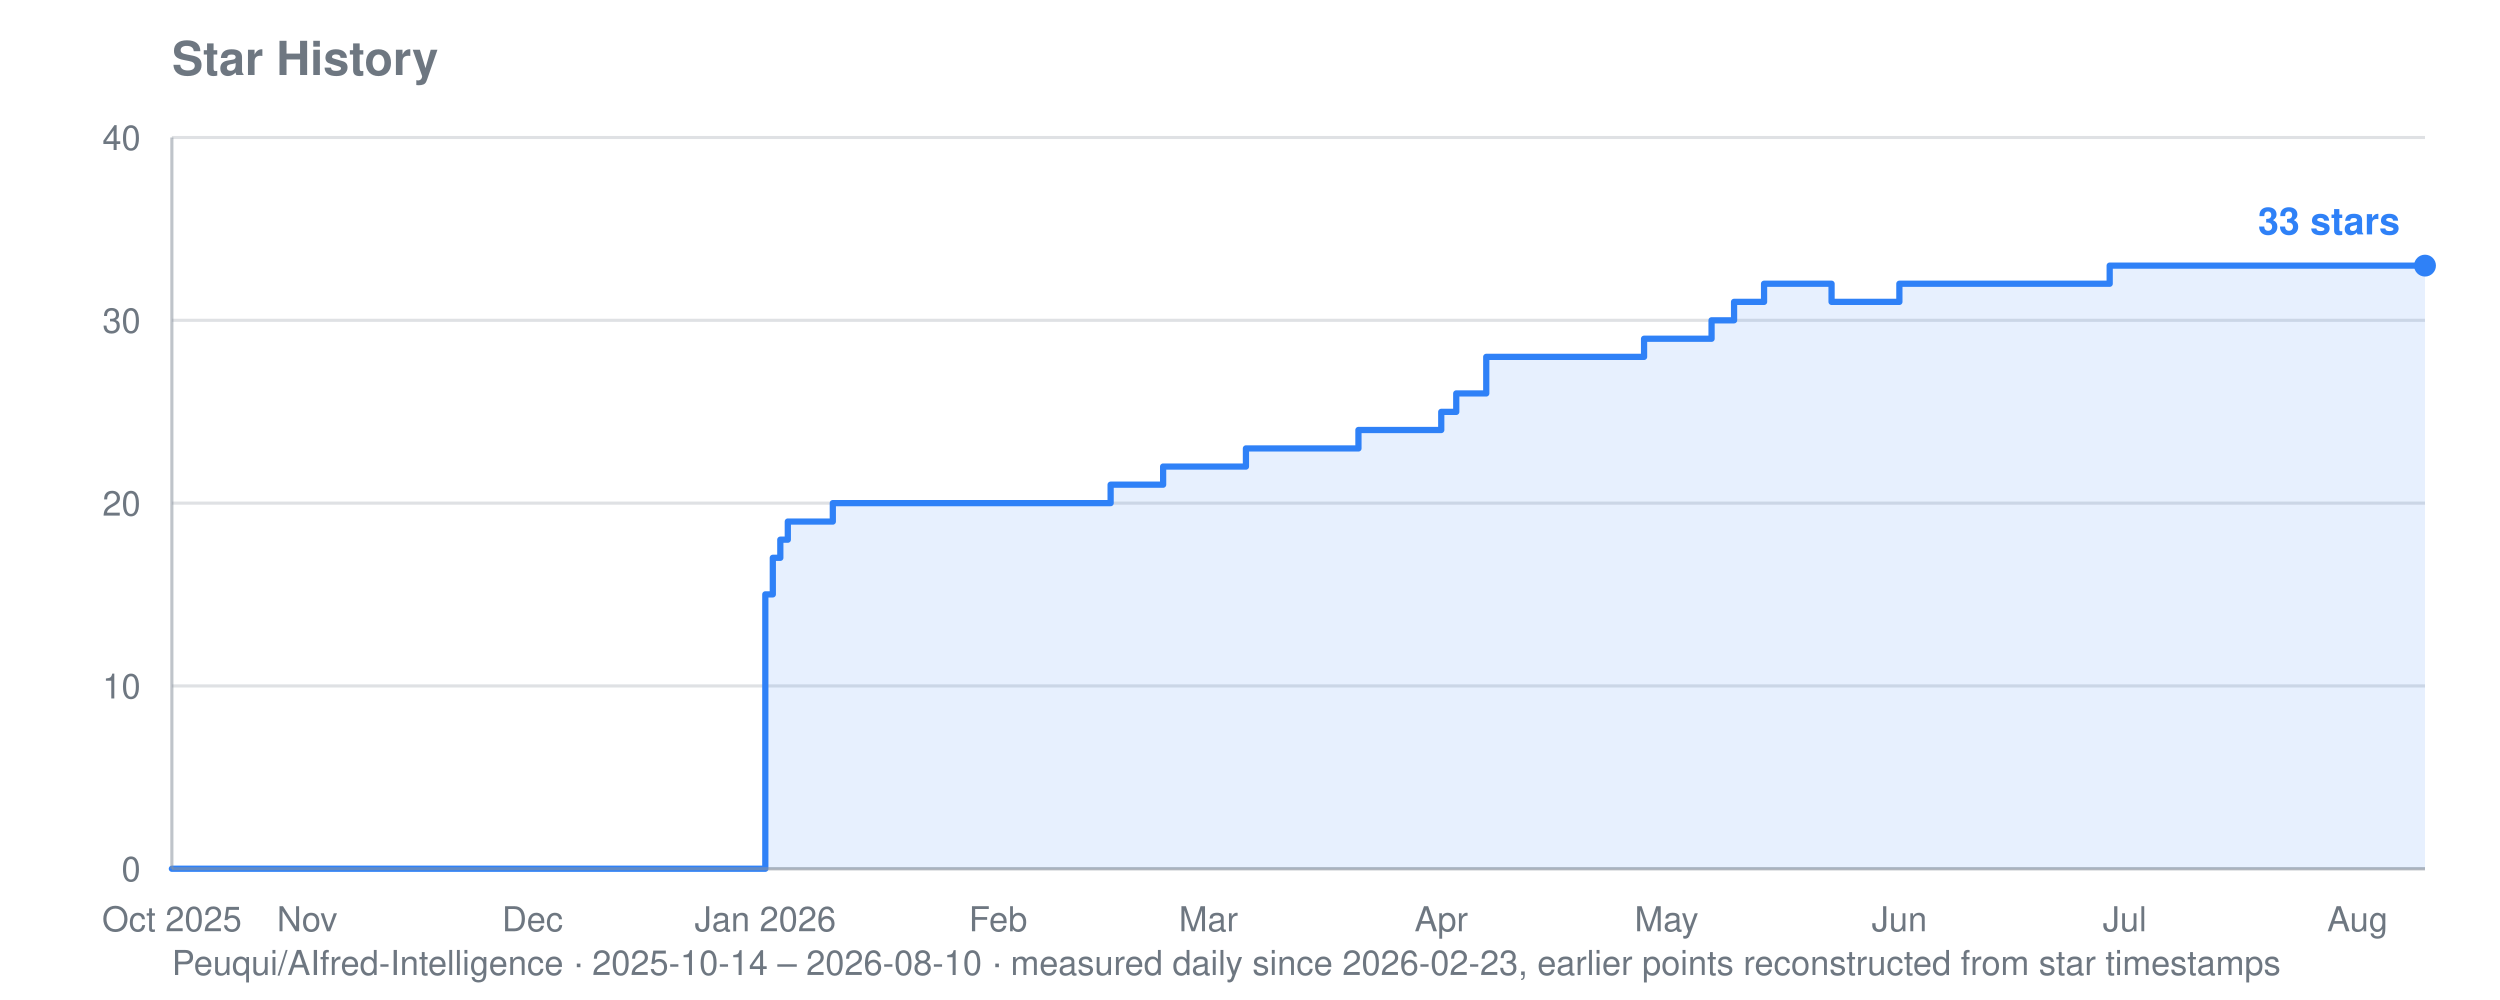
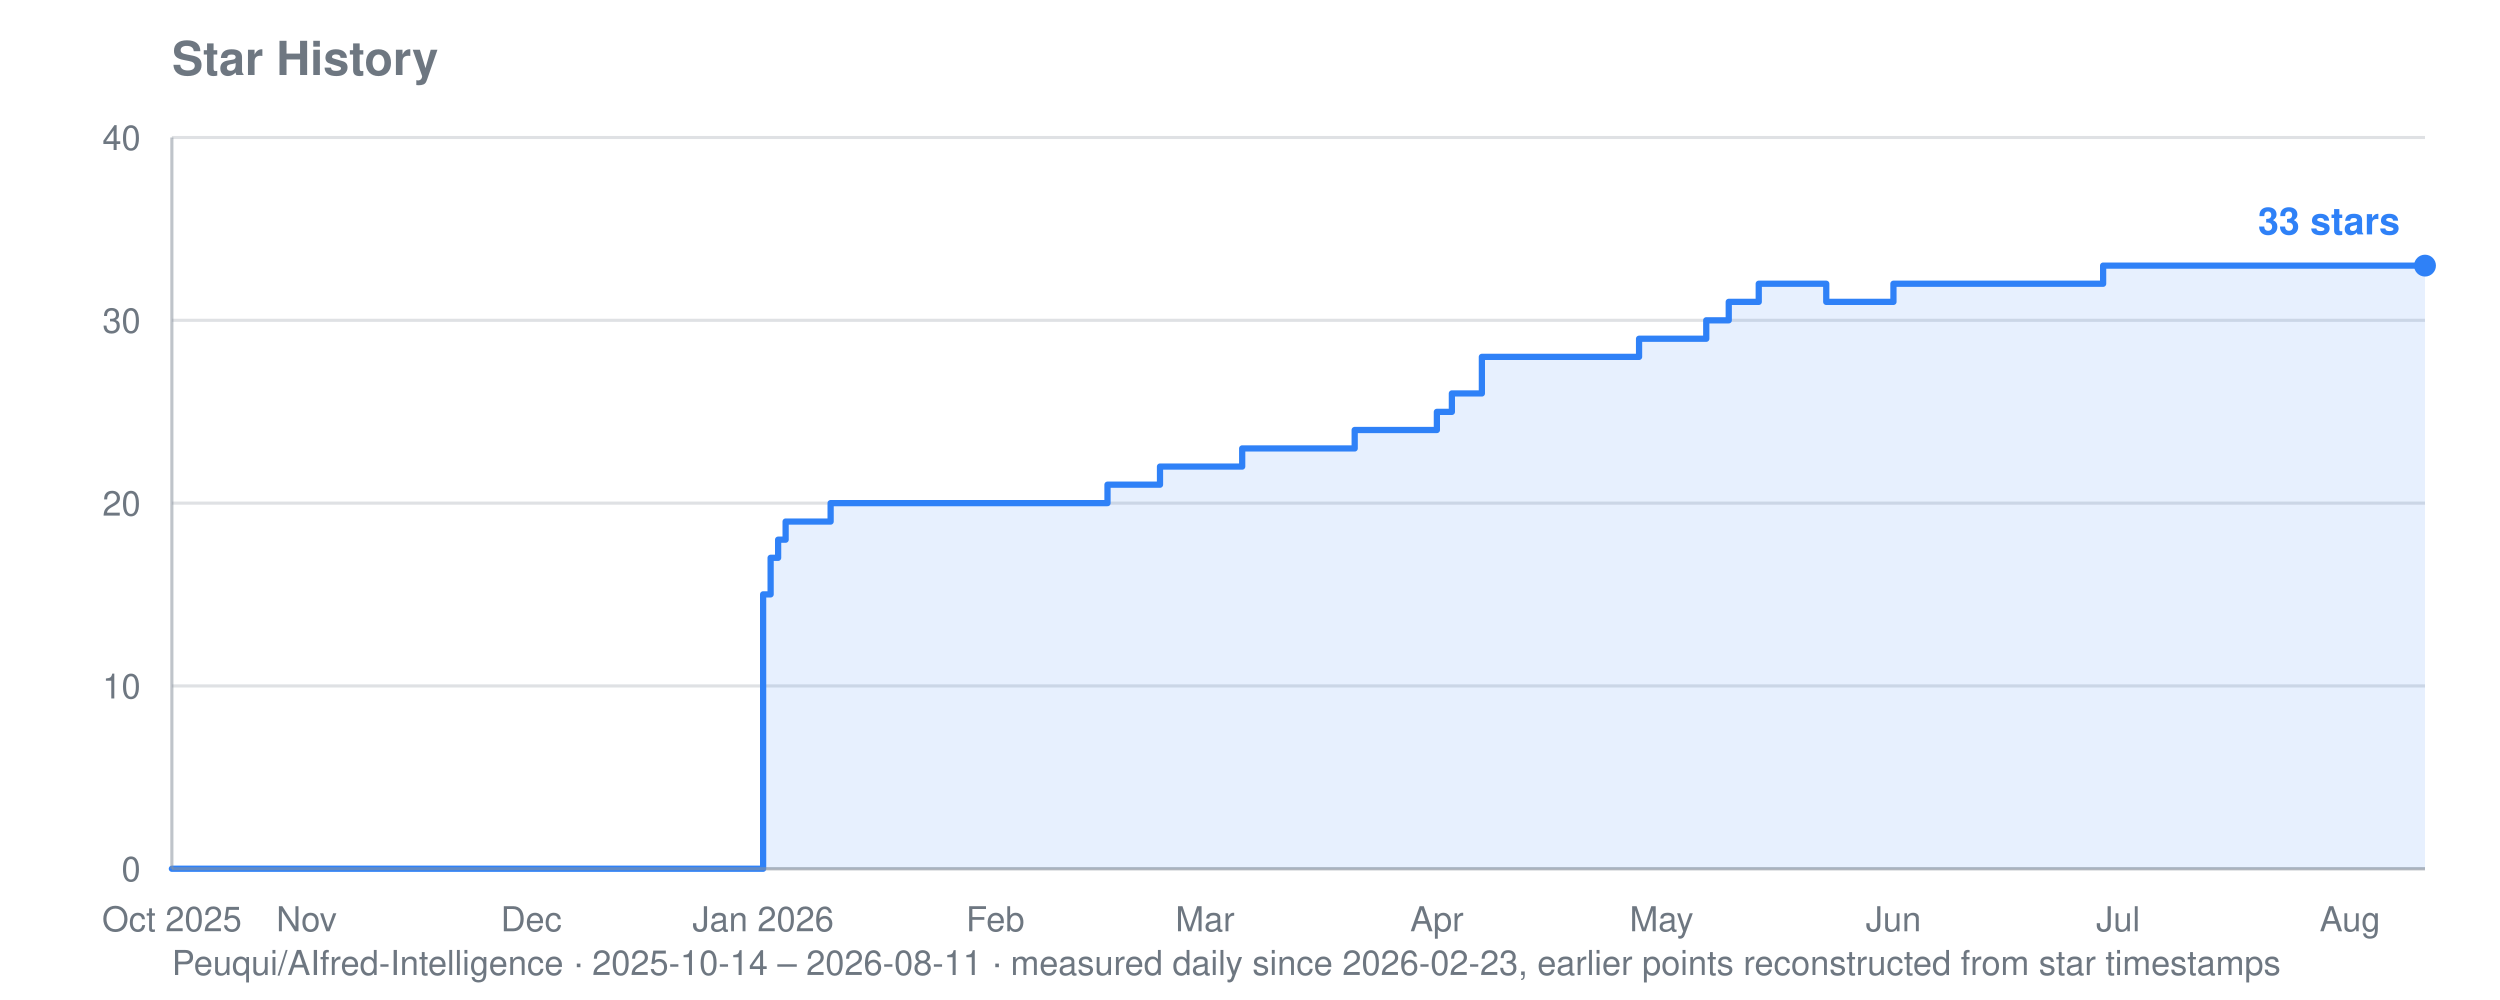
<svg xmlns="http://www.w3.org/2000/svg" viewBox="0 0 800 320" width="800" height="320" role="img" aria-label="Star history for Peuqui/AIfred-Intelligence: 33 stars">
  <text font-family="system-ui, -apple-system, Segoe UI, Helvetica, Arial, sans-serif" font-size="15" font-weight="600" fill="#6e7781" x="55" y="24">Star History</text>
-   <text font-family="system-ui, -apple-system, Segoe UI, Helvetica, Arial, sans-serif" font-size="11" fill="#6e7781" x="55" y="312">Peuqui/AIfred-Intelligence · 2025-10-14 – 2026-08-10 · measured daily since 2026-02-23, earlier points reconstructed from star timestamps</text>
+   <text font-family="system-ui, -apple-system, Segoe UI, Helvetica, Arial, sans-serif" font-size="11" fill="#6e7781" x="55" y="312">Peuqui/AIfred-Intelligence · 2025-10-14 – 2026-08-11 · measured daily since 2026-02-23, earlier points reconstructed from star timestamps</text>
  <line stroke="#8b949e" stroke-width="1" opacity="0.28" x1="55" y1="278.0" x2="776" y2="278.0" />
  <text font-family="system-ui, -apple-system, Segoe UI, Helvetica, Arial, sans-serif" font-size="11" fill="#6e7781" x="45" y="282.0" text-anchor="end">0</text>
  <line stroke="#8b949e" stroke-width="1" opacity="0.28" x1="55" y1="219.5" x2="776" y2="219.5" />
  <text font-family="system-ui, -apple-system, Segoe UI, Helvetica, Arial, sans-serif" font-size="11" fill="#6e7781" x="45" y="223.5" text-anchor="end">10</text>
  <line stroke="#8b949e" stroke-width="1" opacity="0.28" x1="55" y1="161.0" x2="776" y2="161.0" />
  <text font-family="system-ui, -apple-system, Segoe UI, Helvetica, Arial, sans-serif" font-size="11" fill="#6e7781" x="45" y="165.0" text-anchor="end">20</text>
  <line stroke="#8b949e" stroke-width="1" opacity="0.28" x1="55" y1="102.5" x2="776" y2="102.5" />
  <text font-family="system-ui, -apple-system, Segoe UI, Helvetica, Arial, sans-serif" font-size="11" fill="#6e7781" x="45" y="106.5" text-anchor="end">30</text>
  <line stroke="#8b949e" stroke-width="1" opacity="0.28" x1="55" y1="44.0" x2="776" y2="44.0" />
  <text font-family="system-ui, -apple-system, Segoe UI, Helvetica, Arial, sans-serif" font-size="11" fill="#6e7781" x="45" y="48.0" text-anchor="end">40</text>
  <text font-family="system-ui, -apple-system, Segoe UI, Helvetica, Arial, sans-serif" font-size="11" fill="#6e7781" x="55.0" y="298" text-anchor="middle">Oct 2025</text>
-   <text font-family="system-ui, -apple-system, Segoe UI, Helvetica, Arial, sans-serif" font-size="11" fill="#6e7781" x="98.3" y="298" text-anchor="middle">Nov</text>
-   <text font-family="system-ui, -apple-system, Segoe UI, Helvetica, Arial, sans-serif" font-size="11" fill="#6e7781" x="170.4" y="298" text-anchor="middle">Dec</text>
-   <text font-family="system-ui, -apple-system, Segoe UI, Helvetica, Arial, sans-serif" font-size="11" fill="#6e7781" x="244.9" y="298" text-anchor="middle">Jan 2026</text>
-   <text font-family="system-ui, -apple-system, Segoe UI, Helvetica, Arial, sans-serif" font-size="11" fill="#6e7781" x="319.4" y="298" text-anchor="middle">Feb</text>
-   <text font-family="system-ui, -apple-system, Segoe UI, Helvetica, Arial, sans-serif" font-size="11" fill="#6e7781" x="386.7" y="298" text-anchor="middle">Mar</text>
-   <text font-family="system-ui, -apple-system, Segoe UI, Helvetica, Arial, sans-serif" font-size="11" fill="#6e7781" x="461.2" y="298" text-anchor="middle">Apr</text>
-   <text font-family="system-ui, -apple-system, Segoe UI, Helvetica, Arial, sans-serif" font-size="11" fill="#6e7781" x="533.3" y="298" text-anchor="middle">May</text>
-   <text font-family="system-ui, -apple-system, Segoe UI, Helvetica, Arial, sans-serif" font-size="11" fill="#6e7781" x="607.8" y="298" text-anchor="middle">Jun</text>
-   <text font-family="system-ui, -apple-system, Segoe UI, Helvetica, Arial, sans-serif" font-size="11" fill="#6e7781" x="679.9" y="298" text-anchor="middle">Jul</text>
-   <text font-family="system-ui, -apple-system, Segoe UI, Helvetica, Arial, sans-serif" font-size="11" fill="#6e7781" x="754.4" y="298" text-anchor="middle">Aug</text>
-   <polygon fill="#2f81f7" opacity="0.12" points="55.0,278.0 55.0,278.0 244.9,278.0 244.9,190.2 247.3,190.2 247.3,178.5 249.7,178.5 249.7,172.7 252.1,172.7 252.1,166.9 266.5,166.9 266.5,161.0 355.4,161.0 355.4,155.1 372.2,155.1 372.2,149.3 374.6,149.3 374.6,149.3 377.0,149.3 377.0,149.3 379.4,149.3 379.4,149.3 381.9,149.3 381.9,149.3 384.3,149.3 384.3,149.3 386.7,149.3 386.7,149.3 389.1,149.3 389.1,149.3 391.5,149.3 391.5,149.3 393.9,149.3 393.9,149.3 396.3,149.3 396.3,149.3 398.7,149.3 398.7,143.5 401.1,143.5 401.1,143.5 403.5,143.5 403.5,143.5 405.9,143.5 405.9,143.5 408.3,143.5 408.3,143.5 410.7,143.5 410.7,143.5 413.1,143.5 413.1,143.5 415.5,143.5 415.5,143.5 417.9,143.5 417.9,143.5 420.3,143.5 420.3,143.5 422.7,143.5 422.7,143.5 425.1,143.5 425.1,143.5 427.5,143.5 427.5,143.5 429.9,143.5 429.9,143.5 432.3,143.5 432.3,143.5 434.7,143.5 434.7,137.6 437.1,137.6 437.1,137.6 439.5,137.6 439.5,137.6 441.9,137.6 441.9,137.6 444.3,137.6 444.3,137.6 446.7,137.6 446.7,137.6 449.1,137.6 449.1,137.6 451.6,137.6 451.6,137.6 454.0,137.6 454.0,137.6 461.2,137.6 461.2,131.8 463.6,131.8 463.6,131.8 466.0,131.8 466.0,125.9 468.4,125.9 468.4,125.9 470.8,125.9 470.8,125.9 475.6,125.9 475.6,114.2 478.0,114.2 478.0,114.2 480.4,114.2 480.4,114.2 482.8,114.2 482.8,114.2 485.2,114.2 485.2,114.2 487.6,114.2 487.6,114.2 490.0,114.2 490.0,114.2 492.4,114.2 492.4,114.2 494.8,114.2 494.8,114.2 497.2,114.2 497.2,114.2 499.6,114.2 499.6,114.2 502.0,114.2 502.0,114.2 504.4,114.2 504.4,114.2 506.8,114.2 506.8,114.2 509.2,114.2 509.2,114.2 511.6,114.2 511.6,114.2 514.0,114.2 514.0,114.2 516.4,114.2 516.4,114.2 518.8,114.2 518.8,114.2 521.2,114.2 521.2,114.2 523.7,114.2 523.7,114.2 526.1,114.2 526.1,108.4 528.5,108.4 528.5,108.4 530.9,108.4 530.9,108.4 533.3,108.4 533.3,108.4 535.7,108.4 535.7,108.4 538.1,108.4 538.1,108.4 540.5,108.4 540.5,108.4 542.9,108.4 542.9,108.4 545.3,108.4 545.3,108.4 547.7,108.4 547.7,102.5 550.1,102.5 550.1,102.5 552.5,102.5 552.5,102.5 554.9,102.5 554.9,96.6 557.3,96.6 557.3,96.6 559.7,96.6 559.7,96.6 562.1,96.6 562.1,96.6 564.5,96.6 564.5,90.8 566.9,90.8 566.9,90.8 569.3,90.8 569.3,90.8 571.7,90.8 571.7,90.8 574.1,90.8 574.1,90.8 576.5,90.8 576.5,90.8 578.9,90.8 578.9,90.8 581.3,90.8 581.3,90.8 583.7,90.8 583.7,90.8 586.1,90.8 586.1,96.6 588.5,96.6 588.5,96.6 590.9,96.6 590.9,96.6 593.3,96.6 593.3,96.6 595.8,96.6 595.8,96.6 598.2,96.6 598.2,96.6 600.6,96.6 600.6,96.6 603.0,96.6 603.0,96.6 605.4,96.6 605.4,96.6 607.8,96.6 607.8,90.8 610.2,90.8 610.2,90.8 612.6,90.8 612.6,90.8 615.0,90.8 615.0,90.8 617.4,90.8 617.4,90.8 619.8,90.8 619.8,90.8 622.2,90.8 622.2,90.8 624.6,90.8 624.6,90.8 627.0,90.8 627.0,90.8 629.4,90.8 629.4,90.8 631.8,90.8 631.8,90.8 634.2,90.8 634.2,90.8 636.6,90.8 636.6,90.8 639.0,90.8 639.0,90.8 641.4,90.8 641.4,90.8 643.8,90.8 643.8,90.8 646.2,90.8 646.2,90.8 648.6,90.8 648.6,90.8 651.0,90.8 651.0,90.8 653.4,90.8 653.4,90.8 655.8,90.8 655.8,90.8 658.2,90.8 658.2,90.8 660.6,90.8 660.6,90.8 663.0,90.8 663.0,90.8 665.4,90.8 665.4,90.8 667.9,90.8 667.9,90.8 670.3,90.8 670.3,90.8 672.7,90.8 672.7,90.8 675.1,90.8 675.1,85.0 677.5,85.0 677.5,85.0 679.9,85.0 679.9,85.0 682.3,85.0 682.3,85.0 684.7,85.0 684.7,85.0 687.1,85.0 687.1,85.0 689.5,85.0 689.5,85.0 691.9,85.0 691.9,85.0 694.3,85.0 694.3,85.0 696.7,85.0 696.7,85.0 699.1,85.0 699.1,85.0 701.5,85.0 701.5,85.0 703.9,85.0 703.9,85.0 706.3,85.0 706.3,85.0 708.7,85.0 708.7,85.0 711.1,85.0 711.1,85.0 713.5,85.0 713.5,85.0 715.9,85.0 715.9,85.0 718.3,85.0 718.3,85.0 720.7,85.0 720.7,85.0 723.1,85.0 723.1,85.0 725.5,85.0 725.5,85.0 727.9,85.0 727.9,85.0 730.3,85.0 730.3,85.0 732.7,85.0 732.7,85.0 735.1,85.0 735.1,85.0 737.5,85.0 737.5,85.0 739.9,85.0 739.9,85.0 742.4,85.0 742.4,85.0 744.8,85.0 744.8,85.0 747.2,85.0 747.2,85.0 749.6,85.0 749.6,85.0 752.0,85.0 752.0,85.0 754.4,85.0 754.4,85.0 756.8,85.0 756.8,85.0 759.2,85.0 759.2,85.0 761.6,85.0 761.6,85.0 764.0,85.0 764.0,85.0 766.4,85.0 766.4,85.0 768.8,85.0 768.8,85.0 771.2,85.0 771.2,85.0 773.6,85.0 773.6,85.0 776.0,85.0 776.0,85.0 776.0,278.0" />
-   <polyline fill="none" stroke="#2f81f7" stroke-width="2" stroke-linejoin="round" stroke-linecap="round" points="55.0,278.0 244.9,278.0 244.9,190.2 247.3,190.2 247.3,178.5 249.7,178.5 249.7,172.7 252.1,172.7 252.1,166.9 266.5,166.9 266.5,161.0 355.4,161.0 355.4,155.1 372.2,155.1 372.2,149.3 374.6,149.3 374.6,149.3 377.0,149.3 377.0,149.3 379.4,149.3 379.4,149.3 381.9,149.3 381.9,149.3 384.3,149.3 384.3,149.3 386.7,149.3 386.7,149.3 389.1,149.3 389.1,149.3 391.5,149.3 391.5,149.3 393.9,149.3 393.9,149.3 396.3,149.3 396.3,149.3 398.7,149.3 398.7,143.5 401.1,143.5 401.1,143.5 403.5,143.5 403.5,143.5 405.9,143.5 405.9,143.5 408.3,143.5 408.3,143.5 410.7,143.5 410.7,143.5 413.1,143.5 413.1,143.5 415.5,143.5 415.5,143.5 417.9,143.5 417.9,143.5 420.3,143.5 420.3,143.5 422.7,143.5 422.7,143.5 425.1,143.5 425.1,143.5 427.5,143.5 427.5,143.5 429.9,143.5 429.9,143.5 432.3,143.5 432.3,143.5 434.7,143.5 434.7,137.6 437.1,137.6 437.1,137.6 439.5,137.6 439.5,137.6 441.9,137.6 441.9,137.6 444.3,137.6 444.3,137.6 446.7,137.6 446.7,137.6 449.1,137.6 449.1,137.6 451.6,137.6 451.6,137.6 454.0,137.6 454.0,137.6 461.2,137.6 461.2,131.8 463.6,131.8 463.6,131.8 466.0,131.8 466.0,125.9 468.4,125.9 468.4,125.9 470.8,125.9 470.8,125.9 475.6,125.9 475.6,114.2 478.0,114.2 478.0,114.2 480.4,114.2 480.4,114.2 482.8,114.2 482.8,114.2 485.2,114.2 485.2,114.2 487.6,114.2 487.6,114.2 490.0,114.2 490.0,114.2 492.4,114.2 492.4,114.2 494.8,114.2 494.8,114.2 497.2,114.2 497.2,114.2 499.6,114.2 499.6,114.2 502.0,114.2 502.0,114.2 504.4,114.2 504.4,114.2 506.8,114.2 506.8,114.2 509.2,114.2 509.2,114.2 511.6,114.2 511.6,114.2 514.0,114.2 514.0,114.2 516.4,114.2 516.4,114.2 518.8,114.2 518.8,114.2 521.2,114.2 521.2,114.2 523.7,114.2 523.7,114.2 526.1,114.2 526.1,108.4 528.5,108.4 528.5,108.4 530.9,108.4 530.9,108.4 533.3,108.4 533.3,108.4 535.7,108.4 535.7,108.4 538.1,108.4 538.1,108.4 540.5,108.4 540.5,108.4 542.9,108.4 542.9,108.4 545.3,108.4 545.3,108.4 547.7,108.4 547.7,102.5 550.1,102.5 550.1,102.5 552.5,102.5 552.5,102.5 554.9,102.5 554.9,96.6 557.3,96.6 557.3,96.6 559.7,96.6 559.7,96.6 562.1,96.6 562.1,96.6 564.5,96.6 564.5,90.8 566.9,90.8 566.9,90.8 569.3,90.8 569.3,90.8 571.7,90.8 571.7,90.8 574.1,90.8 574.1,90.8 576.5,90.8 576.5,90.8 578.9,90.8 578.9,90.8 581.3,90.8 581.3,90.8 583.7,90.8 583.7,90.8 586.1,90.8 586.1,96.6 588.5,96.6 588.5,96.6 590.9,96.6 590.9,96.6 593.3,96.6 593.3,96.6 595.8,96.6 595.8,96.6 598.2,96.6 598.2,96.6 600.6,96.6 600.6,96.6 603.0,96.6 603.0,96.6 605.4,96.6 605.4,96.6 607.8,96.6 607.8,90.8 610.2,90.8 610.2,90.8 612.6,90.8 612.6,90.8 615.0,90.8 615.0,90.8 617.4,90.8 617.4,90.8 619.8,90.8 619.8,90.8 622.2,90.8 622.2,90.8 624.6,90.8 624.6,90.8 627.0,90.8 627.0,90.8 629.4,90.8 629.4,90.8 631.8,90.8 631.8,90.8 634.2,90.8 634.2,90.8 636.6,90.8 636.6,90.8 639.0,90.8 639.0,90.8 641.4,90.8 641.4,90.8 643.8,90.8 643.8,90.8 646.2,90.8 646.2,90.8 648.6,90.8 648.6,90.8 651.0,90.8 651.0,90.8 653.4,90.8 653.4,90.8 655.8,90.8 655.8,90.8 658.2,90.8 658.2,90.8 660.6,90.8 660.6,90.8 663.0,90.8 663.0,90.8 665.4,90.8 665.4,90.8 667.9,90.8 667.9,90.8 670.3,90.8 670.3,90.8 672.7,90.8 672.7,90.8 675.1,90.8 675.1,85.0 677.5,85.0 677.5,85.0 679.9,85.0 679.9,85.0 682.3,85.0 682.3,85.0 684.7,85.0 684.7,85.0 687.1,85.0 687.1,85.0 689.5,85.0 689.5,85.0 691.9,85.0 691.9,85.0 694.3,85.0 694.3,85.0 696.7,85.0 696.7,85.0 699.1,85.0 699.1,85.0 701.5,85.0 701.5,85.0 703.9,85.0 703.9,85.0 706.3,85.0 706.3,85.0 708.7,85.0 708.7,85.0 711.1,85.0 711.1,85.0 713.5,85.0 713.5,85.0 715.9,85.0 715.9,85.0 718.3,85.0 718.3,85.0 720.7,85.0 720.7,85.0 723.1,85.0 723.1,85.0 725.5,85.0 725.5,85.0 727.9,85.0 727.9,85.0 730.3,85.0 730.3,85.0 732.7,85.0 732.7,85.0 735.1,85.0 735.1,85.0 737.5,85.0 737.5,85.0 739.9,85.0 739.9,85.0 742.4,85.0 742.4,85.0 744.8,85.0 744.8,85.0 747.2,85.0 747.2,85.0 749.6,85.0 749.6,85.0 752.0,85.0 752.0,85.0 754.4,85.0 754.4,85.0 756.8,85.0 756.8,85.0 759.2,85.0 759.2,85.0 761.6,85.0 761.6,85.0 764.0,85.0 764.0,85.0 766.4,85.0 766.4,85.0 768.8,85.0 768.8,85.0 771.2,85.0 771.2,85.0 773.6,85.0 773.6,85.0 776.0,85.0 776.0,85.0" />
+   <text font-family="system-ui, -apple-system, Segoe UI, Helvetica, Arial, sans-serif" font-size="11" fill="#6e7781" x="98.1" y="298" text-anchor="middle">Nov</text>
+   <text font-family="system-ui, -apple-system, Segoe UI, Helvetica, Arial, sans-serif" font-size="11" fill="#6e7781" x="170.0" y="298" text-anchor="middle">Dec</text>
+   <text font-family="system-ui, -apple-system, Segoe UI, Helvetica, Arial, sans-serif" font-size="11" fill="#6e7781" x="244.2" y="298" text-anchor="middle">Jan 2026</text>
+   <text font-family="system-ui, -apple-system, Segoe UI, Helvetica, Arial, sans-serif" font-size="11" fill="#6e7781" x="318.5" y="298" text-anchor="middle">Feb</text>
+   <text font-family="system-ui, -apple-system, Segoe UI, Helvetica, Arial, sans-serif" font-size="11" fill="#6e7781" x="385.6" y="298" text-anchor="middle">Mar</text>
+   <text font-family="system-ui, -apple-system, Segoe UI, Helvetica, Arial, sans-serif" font-size="11" fill="#6e7781" x="459.8" y="298" text-anchor="middle">Apr</text>
+   <text font-family="system-ui, -apple-system, Segoe UI, Helvetica, Arial, sans-serif" font-size="11" fill="#6e7781" x="531.7" y="298" text-anchor="middle">May</text>
+   <text font-family="system-ui, -apple-system, Segoe UI, Helvetica, Arial, sans-serif" font-size="11" fill="#6e7781" x="605.9" y="298" text-anchor="middle">Jun</text>
+   <text font-family="system-ui, -apple-system, Segoe UI, Helvetica, Arial, sans-serif" font-size="11" fill="#6e7781" x="677.8" y="298" text-anchor="middle">Jul</text>
+   <text font-family="system-ui, -apple-system, Segoe UI, Helvetica, Arial, sans-serif" font-size="11" fill="#6e7781" x="752.0" y="298" text-anchor="middle">Aug</text>
+   <polygon fill="#2f81f7" opacity="0.12" points="55.0,278.0 55.0,278.0 244.2,278.0 244.2,190.2 246.6,190.2 246.6,178.5 249.0,178.5 249.0,172.7 251.4,172.7 251.4,166.9 265.8,166.9 265.8,161.0 354.4,161.0 354.4,155.1 371.2,155.1 371.2,149.3 373.6,149.3 373.6,149.3 376.0,149.3 376.0,149.3 378.4,149.3 378.4,149.3 380.8,149.3 380.8,149.3 383.2,149.3 383.2,149.3 385.6,149.3 385.6,149.3 388.0,149.3 388.0,149.3 390.3,149.3 390.3,149.3 392.7,149.3 392.7,149.3 395.1,149.3 395.1,149.3 397.5,149.3 397.5,143.5 399.9,143.5 399.9,143.5 402.3,143.5 402.3,143.5 404.7,143.5 404.7,143.5 407.1,143.5 407.1,143.5 409.5,143.5 409.5,143.5 411.9,143.5 411.9,143.5 414.3,143.5 414.3,143.5 416.7,143.5 416.7,143.5 419.1,143.5 419.1,143.5 421.5,143.5 421.5,143.5 423.9,143.5 423.9,143.5 426.3,143.5 426.3,143.5 428.7,143.5 428.7,143.5 431.1,143.5 431.1,143.5 433.5,143.5 433.5,137.6 435.9,137.6 435.9,137.6 438.3,137.6 438.3,137.6 440.7,137.6 440.7,137.6 443.0,137.6 443.0,137.6 445.4,137.6 445.4,137.6 447.8,137.6 447.8,137.6 450.2,137.6 450.2,137.6 452.6,137.6 452.6,137.6 459.8,137.6 459.8,131.8 462.2,131.8 462.2,131.8 464.6,131.8 464.6,125.9 467.0,125.9 467.0,125.9 469.4,125.9 469.4,125.9 474.2,125.9 474.2,114.2 476.6,114.2 476.6,114.2 479.0,114.2 479.0,114.2 481.4,114.2 481.4,114.2 483.8,114.2 483.8,114.2 486.2,114.2 486.2,114.2 488.6,114.2 488.6,114.2 491.0,114.2 491.0,114.2 493.3,114.2 493.3,114.2 495.7,114.2 495.7,114.2 498.1,114.2 498.1,114.2 500.5,114.2 500.5,114.2 502.9,114.2 502.9,114.2 505.3,114.2 505.3,114.2 507.7,114.2 507.7,114.2 510.1,114.2 510.1,114.2 512.5,114.2 512.5,114.2 514.9,114.2 514.9,114.2 517.3,114.2 517.3,114.2 519.7,114.2 519.7,114.2 522.1,114.2 522.1,114.2 524.5,114.2 524.5,108.4 526.9,108.4 526.9,108.4 529.3,108.4 529.3,108.4 531.7,108.4 531.7,108.4 534.1,108.4 534.1,108.4 536.5,108.4 536.5,108.4 538.9,108.4 538.9,108.4 541.3,108.4 541.3,108.4 543.7,108.4 543.7,108.4 546.0,108.4 546.0,102.5 548.4,102.5 548.4,102.5 550.8,102.5 550.8,102.5 553.2,102.5 553.2,96.6 555.6,96.6 555.6,96.6 558.0,96.6 558.0,96.6 560.4,96.6 560.4,96.6 562.8,96.6 562.8,90.8 565.2,90.8 565.2,90.8 567.6,90.8 567.6,90.8 570.0,90.8 570.0,90.8 572.4,90.8 572.4,90.8 574.8,90.8 574.8,90.8 577.2,90.8 577.2,90.8 579.6,90.8 579.6,90.8 582.0,90.8 582.0,90.8 584.4,90.8 584.4,96.6 586.8,96.6 586.8,96.6 589.2,96.6 589.2,96.6 591.6,96.6 591.6,96.6 594.0,96.6 594.0,96.6 596.3,96.6 596.3,96.6 598.7,96.6 598.7,96.6 601.1,96.6 601.1,96.6 603.5,96.6 603.5,96.6 605.9,96.6 605.9,90.8 608.3,90.8 608.3,90.8 610.7,90.8 610.7,90.8 613.1,90.8 613.1,90.8 615.5,90.8 615.5,90.8 617.9,90.8 617.9,90.8 620.3,90.8 620.3,90.8 622.7,90.8 622.7,90.8 625.1,90.8 625.1,90.8 627.5,90.8 627.5,90.8 629.9,90.8 629.9,90.8 632.3,90.8 632.3,90.8 634.7,90.8 634.7,90.8 637.1,90.8 637.1,90.8 639.5,90.8 639.5,90.8 641.9,90.8 641.9,90.8 644.3,90.8 644.3,90.8 646.7,90.8 646.7,90.8 649.0,90.8 649.0,90.8 651.4,90.8 651.4,90.8 653.8,90.8 653.8,90.8 656.2,90.8 656.2,90.8 658.6,90.8 658.6,90.8 661.0,90.8 661.0,90.8 663.4,90.8 663.4,90.8 665.8,90.8 665.8,90.8 668.2,90.8 668.2,90.8 670.6,90.8 670.6,90.8 673.0,90.8 673.0,85.0 675.4,85.0 675.4,85.0 677.8,85.0 677.8,85.0 680.2,85.0 680.2,85.0 682.6,85.0 682.6,85.0 685.0,85.0 685.0,85.0 687.4,85.0 687.4,85.0 689.8,85.0 689.8,85.0 692.2,85.0 692.2,85.0 694.6,85.0 694.6,85.0 697.0,85.0 697.0,85.0 699.3,85.0 699.3,85.0 701.7,85.0 701.7,85.0 704.1,85.0 704.1,85.0 706.5,85.0 706.5,85.0 708.9,85.0 708.9,85.0 711.3,85.0 711.3,85.0 713.7,85.0 713.7,85.0 716.1,85.0 716.1,85.0 718.5,85.0 718.5,85.0 720.9,85.0 720.9,85.0 723.3,85.0 723.3,85.0 725.7,85.0 725.7,85.0 728.1,85.0 728.1,85.0 730.5,85.0 730.5,85.0 732.9,85.0 732.9,85.0 735.3,85.0 735.3,85.0 737.7,85.0 737.7,85.0 740.1,85.0 740.1,85.0 742.5,85.0 742.5,85.0 744.9,85.0 744.9,85.0 747.3,85.0 747.3,85.0 749.7,85.0 749.7,85.0 752.0,85.0 752.0,85.0 754.4,85.0 754.4,85.0 756.8,85.0 756.8,85.0 759.2,85.0 759.2,85.0 761.6,85.0 761.6,85.0 764.0,85.0 764.0,85.0 766.4,85.0 766.4,85.0 768.8,85.0 768.8,85.0 771.2,85.0 771.2,85.0 773.6,85.0 773.6,85.0 776.0,85.0 776.0,85.0 776.0,278.0" />
+   <polyline fill="none" stroke="#2f81f7" stroke-width="2" stroke-linejoin="round" stroke-linecap="round" points="55.0,278.0 244.2,278.0 244.2,190.2 246.6,190.2 246.6,178.5 249.0,178.5 249.0,172.7 251.4,172.7 251.4,166.9 265.8,166.9 265.8,161.0 354.4,161.0 354.4,155.1 371.2,155.1 371.2,149.3 373.6,149.3 373.6,149.3 376.0,149.3 376.0,149.3 378.4,149.3 378.4,149.3 380.8,149.3 380.8,149.3 383.2,149.3 383.2,149.3 385.6,149.3 385.6,149.3 388.0,149.3 388.0,149.3 390.3,149.3 390.3,149.3 392.7,149.3 392.7,149.3 395.1,149.3 395.1,149.3 397.5,149.3 397.5,143.5 399.9,143.5 399.9,143.5 402.3,143.5 402.3,143.5 404.7,143.5 404.7,143.5 407.1,143.5 407.1,143.5 409.5,143.5 409.5,143.5 411.9,143.5 411.9,143.5 414.3,143.5 414.3,143.5 416.7,143.5 416.7,143.5 419.1,143.5 419.1,143.5 421.5,143.5 421.5,143.5 423.9,143.5 423.9,143.5 426.3,143.5 426.3,143.5 428.7,143.5 428.7,143.5 431.1,143.5 431.1,143.5 433.5,143.5 433.5,137.6 435.9,137.6 435.9,137.6 438.3,137.6 438.3,137.6 440.7,137.6 440.7,137.6 443.0,137.6 443.0,137.6 445.4,137.6 445.4,137.6 447.8,137.6 447.8,137.6 450.2,137.6 450.2,137.6 452.6,137.6 452.6,137.6 459.8,137.6 459.8,131.8 462.2,131.8 462.2,131.8 464.6,131.8 464.6,125.9 467.0,125.9 467.0,125.9 469.4,125.9 469.4,125.9 474.2,125.9 474.2,114.2 476.6,114.2 476.6,114.2 479.0,114.2 479.0,114.2 481.4,114.2 481.4,114.2 483.8,114.2 483.8,114.2 486.2,114.2 486.2,114.2 488.6,114.2 488.6,114.2 491.0,114.2 491.0,114.2 493.3,114.2 493.3,114.2 495.7,114.2 495.7,114.2 498.1,114.2 498.1,114.2 500.5,114.2 500.5,114.2 502.9,114.2 502.9,114.2 505.3,114.2 505.3,114.2 507.7,114.2 507.7,114.2 510.1,114.2 510.1,114.2 512.5,114.2 512.5,114.2 514.9,114.2 514.9,114.2 517.3,114.2 517.3,114.2 519.7,114.2 519.7,114.2 522.1,114.2 522.1,114.2 524.5,114.2 524.5,108.4 526.9,108.4 526.9,108.4 529.3,108.4 529.3,108.4 531.7,108.4 531.7,108.4 534.1,108.4 534.1,108.4 536.5,108.4 536.5,108.4 538.9,108.4 538.9,108.4 541.3,108.4 541.3,108.4 543.7,108.4 543.7,108.4 546.0,108.4 546.0,102.5 548.4,102.5 548.4,102.5 550.8,102.5 550.8,102.5 553.2,102.5 553.2,96.6 555.6,96.6 555.6,96.6 558.0,96.6 558.0,96.6 560.4,96.6 560.4,96.6 562.8,96.6 562.8,90.8 565.2,90.8 565.2,90.8 567.6,90.8 567.6,90.8 570.0,90.8 570.0,90.8 572.4,90.8 572.4,90.8 574.8,90.8 574.8,90.8 577.2,90.8 577.2,90.8 579.6,90.8 579.6,90.8 582.0,90.8 582.0,90.8 584.4,90.8 584.4,96.6 586.8,96.6 586.8,96.6 589.2,96.6 589.2,96.6 591.6,96.6 591.6,96.6 594.0,96.6 594.0,96.6 596.3,96.6 596.3,96.6 598.7,96.6 598.7,96.6 601.1,96.6 601.1,96.6 603.5,96.6 603.5,96.6 605.9,96.6 605.9,90.8 608.3,90.8 608.3,90.8 610.7,90.8 610.7,90.8 613.1,90.8 613.1,90.8 615.5,90.8 615.5,90.8 617.9,90.8 617.9,90.8 620.3,90.8 620.3,90.8 622.7,90.8 622.7,90.8 625.1,90.8 625.1,90.8 627.5,90.8 627.5,90.8 629.9,90.8 629.9,90.8 632.3,90.8 632.3,90.8 634.7,90.8 634.7,90.8 637.1,90.8 637.1,90.8 639.5,90.8 639.5,90.8 641.9,90.8 641.9,90.8 644.3,90.8 644.3,90.8 646.7,90.8 646.7,90.8 649.0,90.8 649.0,90.8 651.4,90.8 651.4,90.8 653.8,90.8 653.8,90.8 656.2,90.8 656.2,90.8 658.6,90.8 658.6,90.8 661.0,90.8 661.0,90.8 663.4,90.8 663.4,90.8 665.8,90.8 665.8,90.8 668.2,90.8 668.2,90.8 670.6,90.8 670.6,90.8 673.0,90.8 673.0,85.0 675.4,85.0 675.4,85.0 677.8,85.0 677.8,85.0 680.2,85.0 680.2,85.0 682.6,85.0 682.6,85.0 685.0,85.0 685.0,85.0 687.4,85.0 687.4,85.0 689.8,85.0 689.8,85.0 692.2,85.0 692.2,85.0 694.6,85.0 694.6,85.0 697.0,85.0 697.0,85.0 699.3,85.0 699.3,85.0 701.7,85.0 701.7,85.0 704.1,85.0 704.1,85.0 706.5,85.0 706.5,85.0 708.9,85.0 708.9,85.0 711.3,85.0 711.3,85.0 713.7,85.0 713.7,85.0 716.1,85.0 716.1,85.0 718.5,85.0 718.5,85.0 720.9,85.0 720.9,85.0 723.3,85.0 723.3,85.0 725.7,85.0 725.7,85.0 728.1,85.0 728.1,85.0 730.5,85.0 730.5,85.0 732.9,85.0 732.9,85.0 735.3,85.0 735.3,85.0 737.7,85.0 737.7,85.0 740.1,85.0 740.1,85.0 742.5,85.0 742.5,85.0 744.9,85.0 744.9,85.0 747.3,85.0 747.3,85.0 749.7,85.0 749.7,85.0 752.0,85.0 752.0,85.0 754.4,85.0 754.4,85.0 756.8,85.0 756.8,85.0 759.2,85.0 759.2,85.0 761.6,85.0 761.6,85.0 764.0,85.0 764.0,85.0 766.4,85.0 766.4,85.0 768.8,85.0 768.8,85.0 771.2,85.0 771.2,85.0 773.6,85.0 773.6,85.0 776.0,85.0 776.0,85.0" />
  <circle fill="#2f81f7" cx="776.0" cy="85.0" r="3.5" />
  <text font-family="system-ui, -apple-system, Segoe UI, Helvetica, Arial, sans-serif" font-size="12" font-weight="600" fill="#2f81f7" x="768.0" y="75.0" text-anchor="end">33 stars</text>
  <line stroke="#8b949e" stroke-width="1" opacity="0.55" x1="55" y1="44" x2="55" y2="278" />
  <line stroke="#8b949e" stroke-width="1" opacity="0.55" x1="55" y1="278" x2="776" y2="278" />
</svg>
